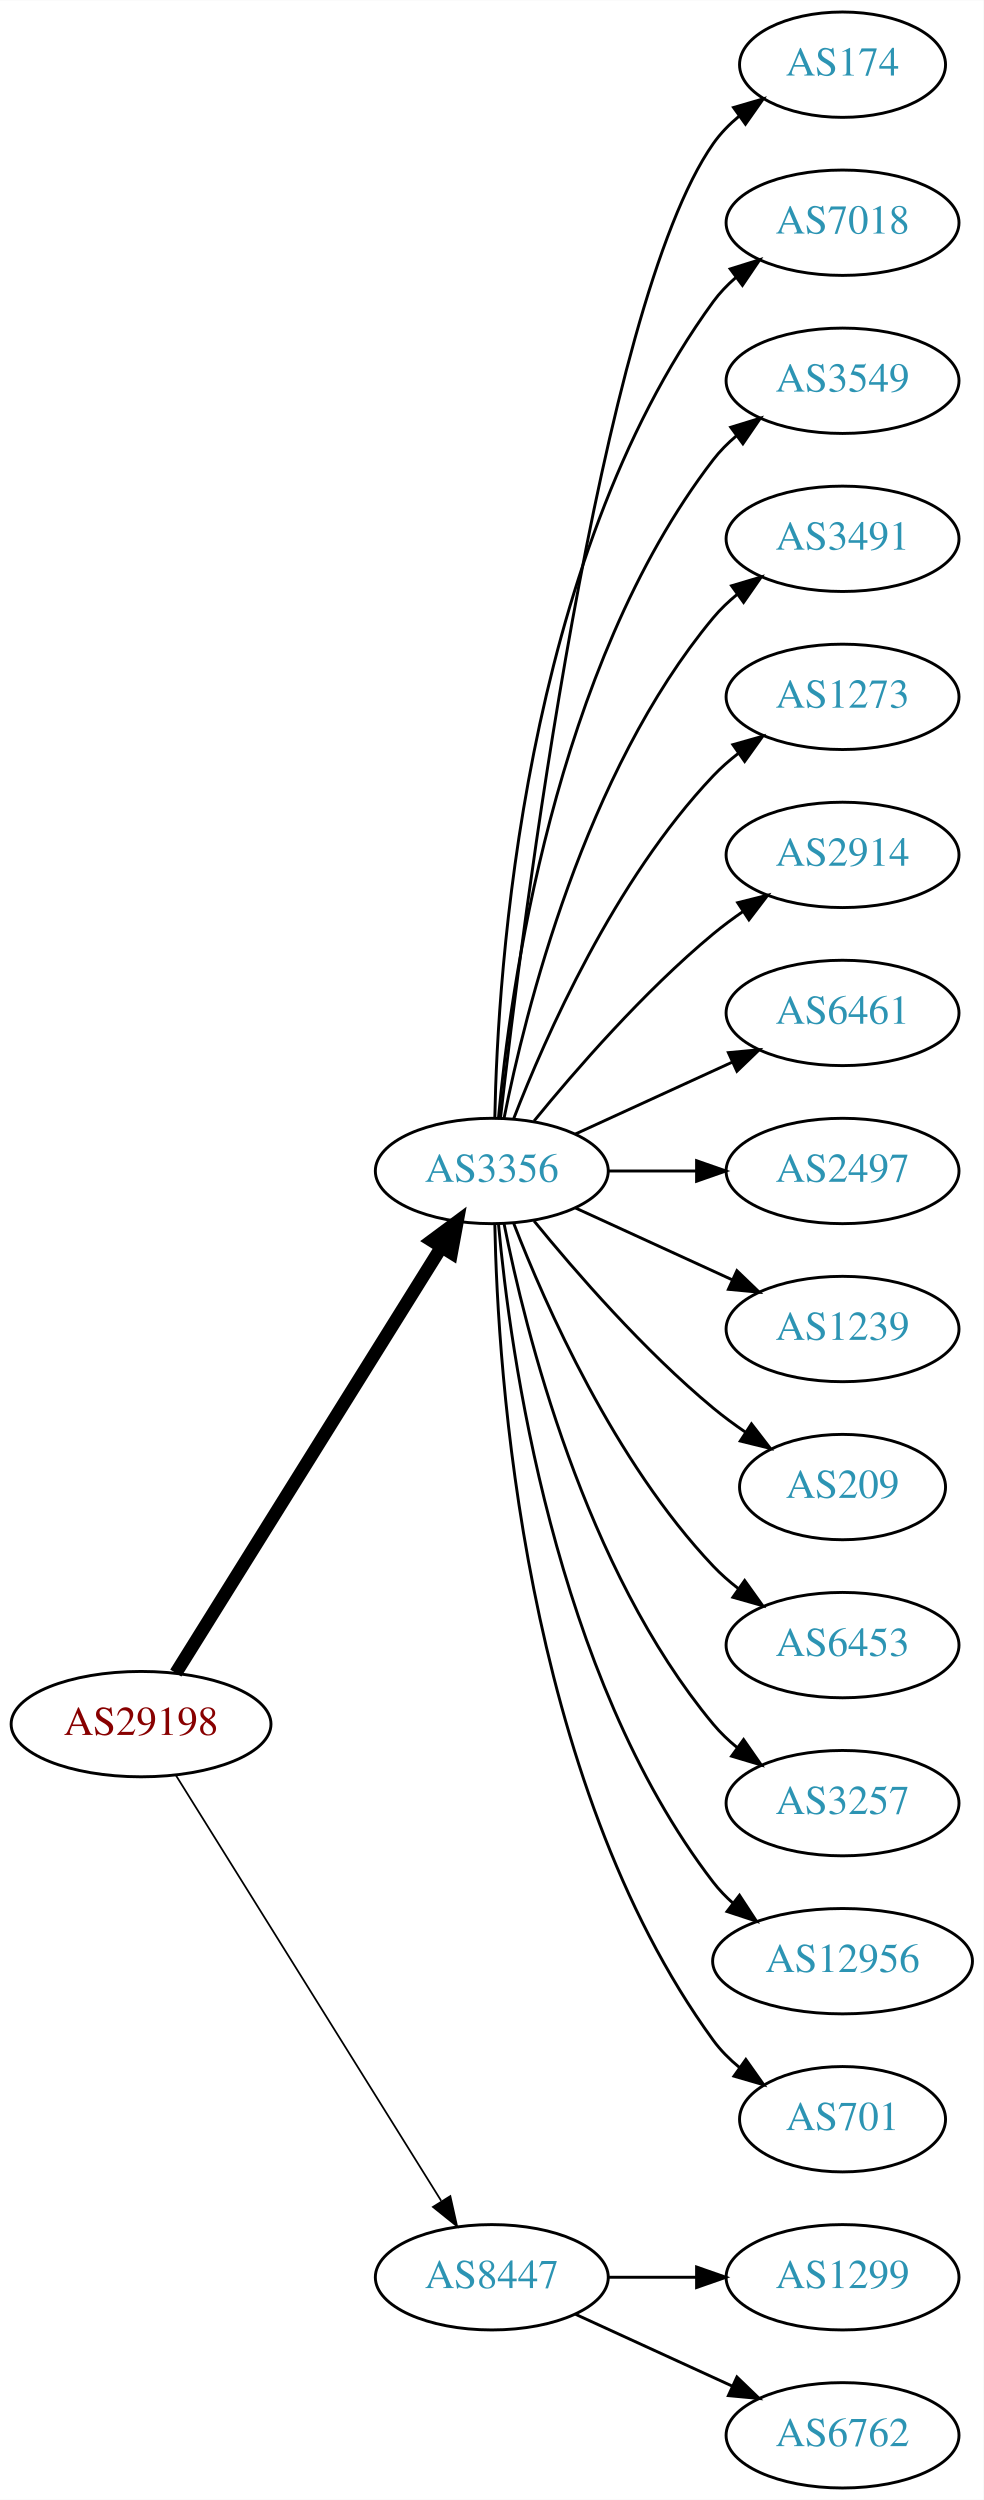
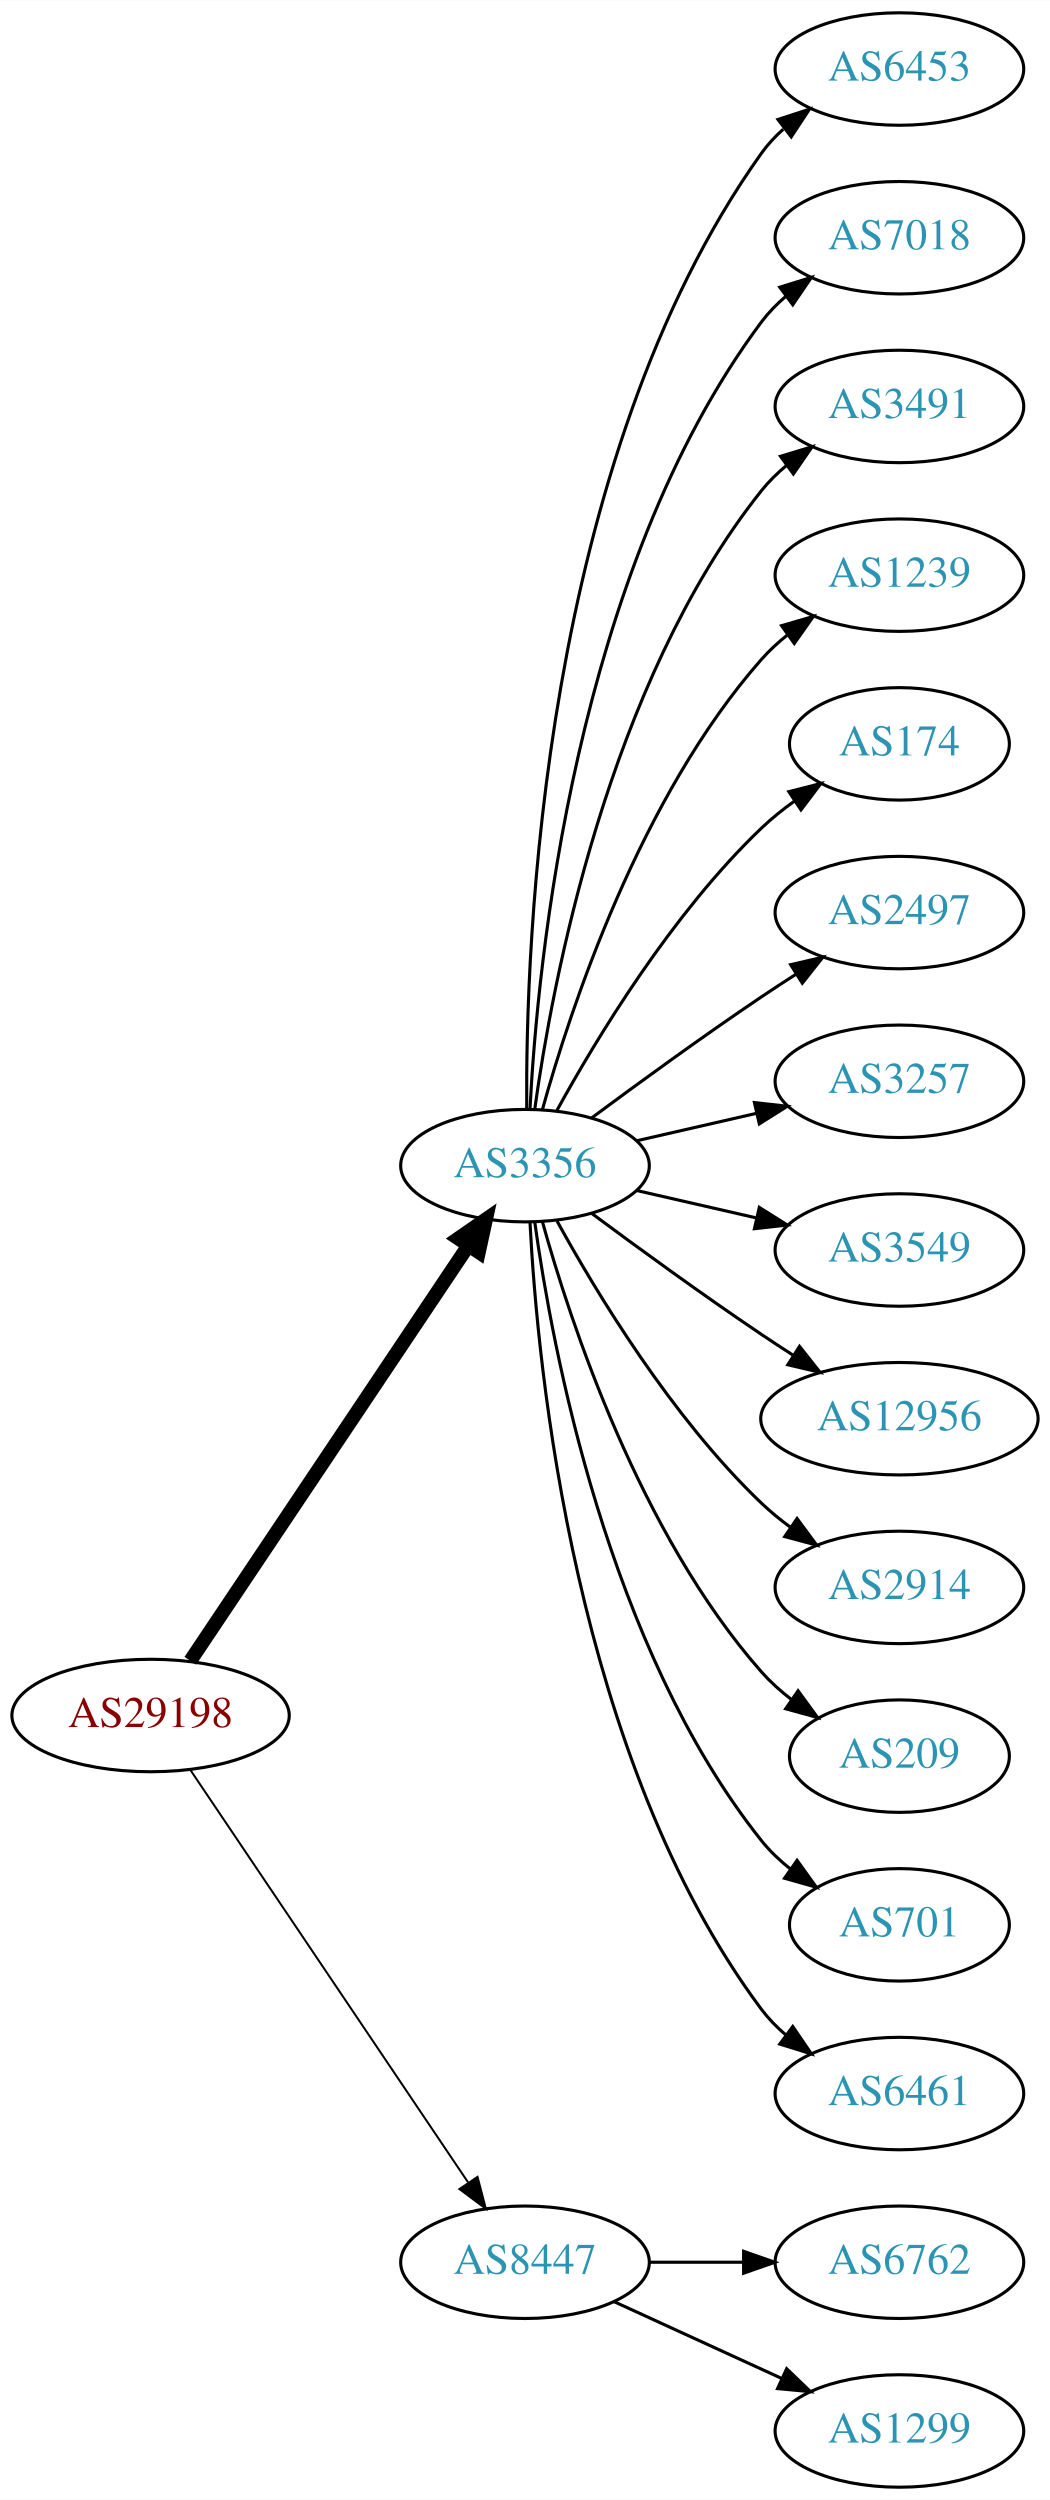
- <svg xmlns="http://www.w3.org/2000/svg" xmlns:xlink="http://www.w3.org/1999/xlink" width="336pt" height="854pt" viewBox="0.00 0.00 336.08 854.00">
-   <g id="graph0" class="graph" transform="scale(1 1) rotate(0) translate(4 850)">
-     <polygon fill="white" stroke="none" points="-4,4 -4,-850 332.077,-850 332.077,4 -4,4" />
+ <svg xmlns="http://www.w3.org/2000/svg" xmlns:xlink="http://www.w3.org/1999/xlink" width="336pt" height="800pt" viewBox="0.00 0.00 336.08 800.00">
+   <g id="graph0" class="graph" transform="scale(1 1) rotate(0) translate(4 796)">
+     <polygon fill="white" stroke="none" points="-4,4 -4,-796 332.077,-796 332.077,4 -4,4" />
    <g id="node1" class="node">
      <g id="a_node1">
        <a xlink:href="/asn/29198" xlink:title="AS29198 ~ Schenker und Co AG [AT]">
-           <ellipse fill="#ffffff" stroke="black" cx="44.196" cy="-261" rx="44.393" ry="18" />
-           <text text-anchor="middle" x="44.196" y="-257.3" font-family="Times,serif" font-size="14.00" fill="#880000">AS29198</text>
+           <ellipse fill="#ffffff" stroke="black" cx="44.196" cy="-247" rx="44.393" ry="18" />
+           <text text-anchor="middle" x="44.196" y="-243.3" font-family="Times,serif" font-size="14.00" fill="#880000">AS29198</text>
        </a>
      </g>
    </g>
    <g id="node2" class="node">
      <g id="a_node2">
-         <a xlink:href="/asn/3356" xlink:title="AS3356 ~ LEVEL3 [US]">
-           <ellipse fill="#ffffff" stroke="black" cx="164.039" cy="-450" rx="39.794" ry="18" />
-           <text text-anchor="middle" x="164.039" y="-446.3" font-family="Times,serif" font-size="14.00" fill="#2c94b3">AS3356</text>
+         <a xlink:href="/asn/3356" xlink:title="AS3356 ~ Level 3 Parent, LLC [US]">
+           <ellipse fill="#ffffff" stroke="black" cx="164.039" cy="-423" rx="39.794" ry="18" />
+           <text text-anchor="middle" x="164.039" y="-419.3" font-family="Times,serif" font-size="14.00" fill="#2c94b3">AS3356</text>
        </a>
      </g>
    </g>
    <g id="edge1" class="edge">
-       <path fill="none" stroke="black" stroke-width="4.5" d="M56.071,-278.442C76.855,-311.775 122.315,-384.686 146.744,-423.866" />
-       <polygon fill="black" stroke="black" stroke-width="4.5" points="143.558,-426.198 152.19,-432.6 150.24,-422.031 143.558,-426.198" />
+       <path fill="none" stroke="black" stroke-width="4.5" d="M56.926,-264.519C77.803,-295.699 121.491,-360.948 145.794,-397.245" />
+       <polygon fill="black" stroke="black" stroke-width="4.5" points="142.694,-399.693 151.53,-405.811 149.238,-395.311 142.694,-399.693" />
    </g>
    <g id="node3" class="node">
      <g id="a_node3">
        <a xlink:href="/asn/8447" xlink:title="AS8447 ~ A1 Telekom Austria AG [AT]">
          <ellipse fill="#ffffff" stroke="black" cx="164.039" cy="-72" rx="39.794" ry="18" />
          <text text-anchor="middle" x="164.039" y="-68.3" font-family="Times,serif" font-size="14.00" fill="#2c94b3">AS8447</text>
        </a>
      </g>
    </g>
    <g id="edge2" class="edge">
-       <path fill="none" stroke="black" stroke-width="0.6" d="M56.071,-243.558C76.855,-210.225 122.315,-137.314 146.744,-98.134" />
-       <polygon fill="black" stroke="black" stroke-width="0.6" points="149.869,-99.737 152.19,-89.4 143.929,-96.034 149.869,-99.737" />
+       <path fill="none" stroke="black" stroke-width="0.643" d="M56.926,-229.581C77.803,-198.578 121.491,-133.699 145.794,-97.608" />
+       <polygon fill="black" stroke="black" stroke-width="0.643" points="148.847,-99.341 151.53,-89.091 143.041,-95.431 148.847,-99.341" />
    </g>
    <g id="node4" class="node">
      <g id="a_node4">
-         <a xlink:href="/asn/174" xlink:title="AS174 ~ Cogent Communications [US]">
-           <ellipse fill="#ffffff" stroke="black" cx="283.881" cy="-828" rx="35.194" ry="18" />
-           <text text-anchor="middle" x="283.881" y="-824.3" font-family="Times,serif" font-size="14.00" fill="#2c94b3">AS174</text>
+         <a xlink:href="/asn/6453" xlink:title="AS6453 ~ TATA COMMUNICATIONS (AMERICA) INC [US]">
+           <ellipse fill="#ffffff" stroke="black" cx="283.881" cy="-774" rx="39.794" ry="18" />
+           <text text-anchor="middle" x="283.881" y="-770.3" font-family="Times,serif" font-size="14.00" fill="#2c94b3">AS6453</text>
        </a>
      </g>
    </g>
    <g id="edge3" class="edge">
-       <path fill="none" stroke="black" d="M167.009,-468.101C174.237,-531.928 200.915,-745.628 239.685,-801 242.139,-804.505 245.208,-807.649 248.572,-810.444" />
-       <polygon fill="black" stroke="black" points="246.636,-813.363 256.805,-816.336 250.71,-807.67 246.636,-813.363" />
+       <path fill="none" stroke="black" d="M164.587,-441.063C164.168,-493.503 169.322,-648.293 239.685,-747 241.687,-749.809 244.082,-752.388 246.703,-754.743" />
+       <polygon fill="black" stroke="black" points="245.007,-757.852 255.079,-761.139 249.255,-752.288 245.007,-757.852" />
    </g>
    <g id="node5" class="node">
      <g id="a_node5">
        <a xlink:href="/asn/7018" xlink:title="AS7018 ~ AT&amp;T Services, Inc. [US]">
-           <ellipse fill="#ffffff" stroke="black" cx="283.881" cy="-774" rx="39.794" ry="18" />
-           <text text-anchor="middle" x="283.881" y="-770.3" font-family="Times,serif" font-size="14.00" fill="#2c94b3">AS7018</text>
+           <ellipse fill="#ffffff" stroke="black" cx="283.881" cy="-720" rx="39.794" ry="18" />
+           <text text-anchor="middle" x="283.881" y="-716.3" font-family="Times,serif" font-size="14.00" fill="#2c94b3">AS7018</text>
        </a>
      </g>
    </g>
    <g id="edge4" class="edge">
-       <path fill="none" stroke="black" d="M165.071,-468.337C166.044,-518.079 174.763,-657.806 239.685,-747 241.897,-750.039 244.565,-752.813 247.477,-755.326" />
-       <polygon fill="black" stroke="black" points="245.495,-758.214 255.608,-761.373 249.672,-752.597 245.495,-758.214" />
+       <path fill="none" stroke="black" d="M165.63,-441.023C168.007,-487.412 179.925,-612.893 239.685,-693 241.933,-696.013 244.624,-698.769 247.551,-701.272" />
+       <polygon fill="black" stroke="black" points="245.582,-704.169 255.702,-707.303 249.746,-698.542 245.582,-704.169" />
    </g>
    <g id="node6" class="node">
      <g id="a_node6">
-         <a xlink:href="/asn/3549" xlink:title="AS3549 ~ Level 3 Parent, LLC [US]">
-           <ellipse fill="#ffffff" stroke="black" cx="283.881" cy="-720" rx="39.794" ry="18" />
-           <text text-anchor="middle" x="283.881" y="-716.3" font-family="Times,serif" font-size="14.00" fill="#2c94b3">AS3549</text>
-         </a>
-       </g>
-     </g>
-     <g id="edge5" class="edge">
-       <path fill="none" stroke="black" d="M166.323,-468.117C170.221,-511.332 185.238,-622.131 239.685,-693 241.975,-695.981 244.695,-698.716 247.639,-701.205" />
-       <polygon fill="black" stroke="black" points="245.686,-704.113 255.816,-707.218 249.833,-698.473 245.686,-704.113" />
-     </g>
-     <g id="node7" class="node">
-       <g id="a_node7">
        <a xlink:href="/asn/3491" xlink:title="AS3491 ~ PCCW Global, Inc. [US]">
          <ellipse fill="#ffffff" stroke="black" cx="283.881" cy="-666" rx="39.794" ry="18" />
          <text text-anchor="middle" x="283.881" y="-662.3" font-family="Times,serif" font-size="14.00" fill="#2c94b3">AS3491</text>
        </a>
      </g>
    </g>
+     <g id="edge5" class="edge">
+       <path fill="none" stroke="black" d="M167.178,-441.17C172.678,-480.974 190.504,-577.233 239.685,-639 242.026,-641.94 244.781,-644.649 247.747,-647.121" />
+       <polygon fill="black" stroke="black" points="245.812,-650.042 255.953,-653.11 249.939,-644.388 245.812,-650.042" />
+     </g>
+     <g id="node7" class="node">
+       <g id="a_node7">
+         <a xlink:href="/asn/1239" xlink:title="AS1239 ~ Sprint [US]">
+           <ellipse fill="#ffffff" stroke="black" cx="283.881" cy="-612" rx="39.794" ry="18" />
+           <text text-anchor="middle" x="283.881" y="-608.3" font-family="Times,serif" font-size="14.00" fill="#2c94b3">AS1239</text>
+         </a>
+       </g>
+     </g>
    <g id="edge6" class="edge">
-       <path fill="none" stroke="black" d="M168.237,-468.073C175.401,-504.141 195.675,-586.125 239.685,-639 242.09,-641.889 244.886,-644.563 247.879,-647.013" />
-       <polygon fill="black" stroke="black" points="245.967,-649.95 256.122,-652.973 250.069,-644.277 245.967,-649.95" />
+       <path fill="none" stroke="black" d="M169.612,-440.946C178.517,-472.995 200.801,-540.842 239.685,-585 242.169,-587.821 245.019,-590.449 248.044,-592.871" />
+       <polygon fill="black" stroke="black" points="246.162,-595.828 256.334,-598.791 250.23,-590.131 246.162,-595.828" />
    </g>
    <g id="node8" class="node">
      <g id="a_node8">
-         <a xlink:href="/asn/1273" xlink:title="AS1273 ~ Vodafone Group PLC [EU]">
-           <ellipse fill="#ffffff" stroke="black" cx="283.881" cy="-612" rx="39.794" ry="18" />
-           <text text-anchor="middle" x="283.881" y="-608.3" font-family="Times,serif" font-size="14.00" fill="#2c94b3">AS1273</text>
+         <a xlink:href="/asn/174" xlink:title="AS174 ~ Cogent Communications [US]">
+           <ellipse fill="#ffffff" stroke="black" cx="283.881" cy="-558" rx="35.194" ry="18" />
+           <text text-anchor="middle" x="283.881" y="-554.3" font-family="Times,serif" font-size="14.00" fill="#2c94b3">AS174</text>
        </a>
      </g>
    </g>
    <g id="edge7" class="edge">
-       <path fill="none" stroke="black" d="M171.562,-467.994C182.312,-495.728 205.969,-549.429 239.685,-585 242.271,-587.728 245.188,-590.294 248.257,-592.677" />
-       <polygon fill="black" stroke="black" points="246.411,-595.658 256.605,-598.543 250.435,-589.93 246.411,-595.658" />
+       <path fill="none" stroke="black" d="M174.28,-440.713C186.825,-463.561 211.002,-503.611 239.685,-531 242.939,-534.107 246.606,-537.046 250.393,-539.76" />
+       <polygon fill="black" stroke="black" points="248.495,-542.701 258.761,-545.322 252.37,-536.872 248.495,-542.701" />
    </g>
    <g id="node9" class="node">
      <g id="a_node9">
-         <a xlink:href="/asn/2914" xlink:title="AS2914 ~ NTT America, Inc. [US]">
-           <ellipse fill="#ffffff" stroke="black" cx="283.881" cy="-558" rx="39.794" ry="18" />
-           <text text-anchor="middle" x="283.881" y="-554.3" font-family="Times,serif" font-size="14.00" fill="#2c94b3">AS2914</text>
+         <a xlink:href="/asn/2497" xlink:title="AS2497 ~ Internet Initiative Japan Inc. [JP]">
+           <ellipse fill="#ffffff" stroke="black" cx="283.881" cy="-504" rx="39.794" ry="18" />
+           <text text-anchor="middle" x="283.881" y="-500.3" font-family="Times,serif" font-size="14.00" fill="#2c94b3">AS2497</text>
        </a>
      </g>
    </g>
    <g id="edge8" class="edge">
-       <path fill="none" stroke="black" d="M178.458,-467.065C192.572,-484.375 215.987,-511.345 239.685,-531 242.901,-533.668 246.402,-536.27 249.972,-538.741" />
-       <polygon fill="black" stroke="black" points="248.05,-541.666 258.329,-544.236 251.896,-535.817 248.05,-541.666" />
+       <path fill="none" stroke="black" d="M185.369,-438.277C200.231,-449.304 220.976,-464.407 239.685,-477 243.234,-479.389 246.984,-481.839 250.733,-484.242" />
+       <polygon fill="black" stroke="black" points="249.059,-487.325 259.381,-489.712 252.801,-481.409 249.059,-487.325" />
    </g>
    <g id="node10" class="node">
      <g id="a_node10">
-         <a xlink:href="/asn/6461" xlink:title="AS6461 ~ Zayo Bandwidth [US]">
-           <ellipse fill="#ffffff" stroke="black" cx="283.881" cy="-504" rx="39.794" ry="18" />
-           <text text-anchor="middle" x="283.881" y="-500.3" font-family="Times,serif" font-size="14.00" fill="#2c94b3">AS6461</text>
+         <a xlink:href="/asn/3257" xlink:title="AS3257 ~ GTT [DE]">
+           <ellipse fill="#ffffff" stroke="black" cx="283.881" cy="-450" rx="39.794" ry="18" />
+           <text text-anchor="middle" x="283.881" y="-446.3" font-family="Times,serif" font-size="14.00" fill="#2c94b3">AS3257</text>
        </a>
      </g>
    </g>
    <g id="edge9" class="edge">
-       <path fill="none" stroke="black" d="M192.667,-462.661C208.624,-469.973 228.895,-479.261 246.178,-487.181" />
-       <polygon fill="black" stroke="black" points="244.876,-490.435 255.425,-491.419 247.793,-484.071 244.876,-490.435" />
+       <path fill="none" stroke="black" d="M199.758,-430.955C211.758,-433.704 225.379,-436.825 238.071,-439.733" />
+       <polygon fill="black" stroke="black" points="237.474,-443.187 248.003,-442.009 239.037,-436.364 237.474,-443.187" />
    </g>
    <g id="node11" class="node">
      <g id="a_node11">
-         <a xlink:href="/asn/2497" xlink:title="AS2497 ~ Internet Initiative Japan Inc. [JP]">
-           <ellipse fill="#ffffff" stroke="black" cx="283.881" cy="-450" rx="39.794" ry="18" />
-           <text text-anchor="middle" x="283.881" y="-446.3" font-family="Times,serif" font-size="14.00" fill="#2c94b3">AS2497</text>
+         <a xlink:href="/asn/3549" xlink:title="AS3549 ~ Level 3 Parent, LLC [US]">
+           <ellipse fill="#ffffff" stroke="black" cx="283.881" cy="-396" rx="39.794" ry="18" />
+           <text text-anchor="middle" x="283.881" y="-392.3" font-family="Times,serif" font-size="14.00" fill="#2c94b3">AS3549</text>
        </a>
      </g>
    </g>
    <g id="edge10" class="edge">
-       <path fill="none" stroke="black" d="M203.951,-450C213.505,-450 223.854,-450 233.817,-450" />
-       <polygon fill="black" stroke="black" points="234.009,-453.5 244.009,-450 234.009,-446.5 234.009,-453.5" />
+       <path fill="none" stroke="black" d="M199.758,-415.045C211.758,-412.296 225.379,-409.175 238.071,-406.267" />
+       <polygon fill="black" stroke="black" points="239.037,-409.636 248.003,-403.991 237.474,-402.813 239.037,-409.636" />
    </g>
    <g id="node12" class="node">
      <g id="a_node12">
-         <a xlink:href="/asn/1239" xlink:title="AS1239 ~ Sprint [US]">
-           <ellipse fill="#ffffff" stroke="black" cx="283.881" cy="-396" rx="39.794" ry="18" />
-           <text text-anchor="middle" x="283.881" y="-392.3" font-family="Times,serif" font-size="14.00" fill="#2c94b3">AS1239</text>
+         <a xlink:href="/asn/12956" xlink:title="AS12956 ~ TELXIUS [ES]">
+           <ellipse fill="#ffffff" stroke="black" cx="283.881" cy="-342" rx="44.393" ry="18" />
+           <text text-anchor="middle" x="283.881" y="-338.3" font-family="Times,serif" font-size="14.00" fill="#2c94b3">AS12956</text>
        </a>
      </g>
    </g>
    <g id="edge11" class="edge">
-       <path fill="none" stroke="black" d="M192.667,-437.339C208.624,-430.027 228.895,-420.739 246.178,-412.819" />
-       <polygon fill="black" stroke="black" points="247.793,-415.929 255.425,-408.581 244.876,-409.565 247.793,-415.929" />
+       <path fill="none" stroke="black" d="M185.369,-407.723C200.231,-396.696 220.976,-381.593 239.685,-369 242.975,-366.785 246.438,-364.518 249.912,-362.285" />
+       <polygon fill="black" stroke="black" points="251.909,-365.163 258.479,-356.852 248.16,-359.252 251.909,-365.163" />
    </g>
    <g id="node13" class="node">
      <g id="a_node13">
-         <a xlink:href="/asn/209" xlink:title="AS209 ~ CenturyLink Communications, LLC [US]">
-           <ellipse fill="#ffffff" stroke="black" cx="283.881" cy="-342" rx="35.194" ry="18" />
-           <text text-anchor="middle" x="283.881" y="-338.3" font-family="Times,serif" font-size="14.00" fill="#2c94b3">AS209</text>
+         <a xlink:href="/asn/2914" xlink:title="AS2914 ~ NTT America, Inc. [US]">
+           <ellipse fill="#ffffff" stroke="black" cx="283.881" cy="-288" rx="39.794" ry="18" />
+           <text text-anchor="middle" x="283.881" y="-284.3" font-family="Times,serif" font-size="14.00" fill="#2c94b3">AS2914</text>
        </a>
      </g>
    </g>
    <g id="edge12" class="edge">
-       <path fill="none" stroke="black" d="M178.458,-432.935C192.572,-415.625 215.987,-388.655 239.685,-369 243.148,-366.128 246.941,-363.331 250.795,-360.692" />
-       <polygon fill="black" stroke="black" points="252.757,-363.592 259.228,-355.203 248.938,-357.725 252.757,-363.592" />
+       <path fill="none" stroke="black" d="M174.28,-405.287C186.825,-382.439 211.002,-342.389 239.685,-315 242.553,-312.261 245.742,-309.653 249.051,-307.215" />
+       <polygon fill="black" stroke="black" points="251.114,-310.044 257.411,-301.523 247.175,-304.258 251.114,-310.044" />
    </g>
    <g id="node14" class="node">
      <g id="a_node14">
-         <a xlink:href="/asn/6453" xlink:title="AS6453 ~ TATA COMMUNICATIONS (AMERICA) INC [US]">
-           <ellipse fill="#ffffff" stroke="black" cx="283.881" cy="-288" rx="39.794" ry="18" />
-           <text text-anchor="middle" x="283.881" y="-284.3" font-family="Times,serif" font-size="14.00" fill="#2c94b3">AS6453</text>
+         <a xlink:href="/asn/209" xlink:title="AS209 ~ CenturyLink Communications, LLC [US]">
+           <ellipse fill="#ffffff" stroke="black" cx="283.881" cy="-234" rx="35.194" ry="18" />
+           <text text-anchor="middle" x="283.881" y="-230.3" font-family="Times,serif" font-size="14.00" fill="#2c94b3">AS209</text>
        </a>
      </g>
    </g>
    <g id="edge13" class="edge">
-       <path fill="none" stroke="black" d="M171.562,-432.006C182.312,-404.272 205.969,-350.571 239.685,-315 242.271,-312.272 245.188,-309.706 248.257,-307.323" />
-       <polygon fill="black" stroke="black" points="250.435,-310.07 256.605,-301.457 246.411,-304.342 250.435,-310.07" />
+       <path fill="none" stroke="black" d="M169.612,-405.054C178.517,-373.005 200.801,-305.158 239.685,-261 242.512,-257.789 245.814,-254.828 249.309,-252.136" />
+       <polygon fill="black" stroke="black" points="251.443,-254.916 257.684,-246.355 247.466,-249.155 251.443,-254.916" />
    </g>
    <g id="node15" class="node">
      <g id="a_node15">
-         <a xlink:href="/asn/3257" xlink:title="AS3257 ~ GTT [DE]">
-           <ellipse fill="#ffffff" stroke="black" cx="283.881" cy="-234" rx="39.794" ry="18" />
-           <text text-anchor="middle" x="283.881" y="-230.3" font-family="Times,serif" font-size="14.00" fill="#2c94b3">AS3257</text>
+         <a xlink:href="/asn/701" xlink:title="AS701 ~ UUNET [US]">
+           <ellipse fill="#ffffff" stroke="black" cx="283.881" cy="-180" rx="35.194" ry="18" />
+           <text text-anchor="middle" x="283.881" y="-176.3" font-family="Times,serif" font-size="14.00" fill="#2c94b3">AS701</text>
        </a>
      </g>
    </g>
    <g id="edge14" class="edge">
-       <path fill="none" stroke="black" d="M168.237,-431.927C175.401,-395.859 195.675,-313.875 239.685,-261 242.09,-258.111 244.886,-255.437 247.879,-252.987" />
-       <polygon fill="black" stroke="black" points="250.069,-255.723 256.122,-247.027 245.967,-250.05 250.069,-255.723" />
+       <path fill="none" stroke="black" d="M167.178,-404.83C172.678,-365.026 190.504,-268.767 239.685,-207 242.35,-203.653 245.55,-200.607 248.988,-197.868" />
+       <polygon fill="black" stroke="black" points="251.126,-200.643 257.302,-192.035 247.106,-194.913 251.126,-200.643" />
    </g>
    <g id="node16" class="node">
      <g id="a_node16">
-         <a xlink:href="/asn/12956" xlink:title="AS12956 ~ TELXIUS [ES]">
-           <ellipse fill="#ffffff" stroke="black" cx="283.881" cy="-180" rx="44.393" ry="18" />
-           <text text-anchor="middle" x="283.881" y="-176.3" font-family="Times,serif" font-size="14.00" fill="#2c94b3">AS12956</text>
+         <a xlink:href="/asn/6461" xlink:title="AS6461 ~ Zayo Bandwidth [US]">
+           <ellipse fill="#ffffff" stroke="black" cx="283.881" cy="-126" rx="39.794" ry="18" />
+           <text text-anchor="middle" x="283.881" y="-122.3" font-family="Times,serif" font-size="14.00" fill="#2c94b3">AS6461</text>
        </a>
      </g>
    </g>
    <g id="edge15" class="edge">
-       <path fill="none" stroke="black" d="M166.323,-431.883C170.221,-388.668 185.238,-277.869 239.685,-207 241.679,-204.405 243.998,-201.996 246.508,-199.774" />
-       <polygon fill="black" stroke="black" points="248.666,-202.53 254.472,-193.667 244.407,-196.975 248.666,-202.53" />
+       <path fill="none" stroke="black" d="M165.63,-404.977C168.007,-358.588 179.925,-233.107 239.685,-153 241.933,-149.987 244.624,-147.231 247.551,-144.728" />
+       <polygon fill="black" stroke="black" points="249.746,-147.458 255.702,-138.697 245.582,-141.831 249.746,-147.458" />
    </g>
    <g id="node17" class="node">
      <g id="a_node17">
-         <a xlink:href="/asn/701" xlink:title="AS701 ~ UUNET [US]">
-           <ellipse fill="#ffffff" stroke="black" cx="283.881" cy="-126" rx="35.194" ry="18" />
-           <text text-anchor="middle" x="283.881" y="-122.3" font-family="Times,serif" font-size="14.00" fill="#2c94b3">AS701</text>
+         <a xlink:href="/asn/6762" xlink:title="AS6762 ~ TELECOM ITALIA SPARKLE S.p.A. [IT]">
+           <ellipse fill="#ffffff" stroke="black" cx="283.881" cy="-72" rx="39.794" ry="18" />
+           <text text-anchor="middle" x="283.881" y="-68.3" font-family="Times,serif" font-size="14.00" fill="#2c94b3">AS6762</text>
        </a>
      </g>
    </g>
    <g id="edge16" class="edge">
-       <path fill="none" stroke="black" d="M165.071,-431.663C166.044,-381.921 174.763,-242.194 239.685,-153 242.203,-149.541 245.311,-146.425 248.698,-143.646" />
-       <polygon fill="black" stroke="black" points="250.837,-146.42 256.956,-137.771 246.778,-140.716 250.837,-146.42" />
+       <path fill="none" stroke="black" d="M203.951,-72C213.505,-72 223.854,-72 233.817,-72" />
+       <polygon fill="black" stroke="black" points="234.009,-75.5 244.009,-72 234.009,-68.5 234.009,-75.5" />
    </g>
    <g id="node18" class="node">
      <g id="a_node18">
        <a xlink:href="/asn/1299" xlink:title="AS1299 ~ Telia Carrier [EU]">
-           <ellipse fill="#ffffff" stroke="black" cx="283.881" cy="-72" rx="39.794" ry="18" />
-           <text text-anchor="middle" x="283.881" y="-68.3" font-family="Times,serif" font-size="14.00" fill="#2c94b3">AS1299</text>
+           <ellipse fill="#ffffff" stroke="black" cx="283.881" cy="-18" rx="39.794" ry="18" />
+           <text text-anchor="middle" x="283.881" y="-14.3" font-family="Times,serif" font-size="14.00" fill="#2c94b3">AS1299</text>
        </a>
      </g>
    </g>
    <g id="edge17" class="edge">
-       <path fill="none" stroke="black" d="M203.951,-72C213.505,-72 223.854,-72 233.817,-72" />
-       <polygon fill="black" stroke="black" points="234.009,-75.5 244.009,-72 234.009,-68.5 234.009,-75.5" />
-     </g>
-     <g id="node19" class="node">
-       <g id="a_node19">
-         <a xlink:href="/asn/6762" xlink:title="AS6762 ~ TELECOM ITALIA SPARKLE S.p.A. [IT]">
-           <ellipse fill="#ffffff" stroke="black" cx="283.881" cy="-18" rx="39.794" ry="18" />
-           <text text-anchor="middle" x="283.881" y="-14.3" font-family="Times,serif" font-size="14.00" fill="#2c94b3">AS6762</text>
-         </a>
-       </g>
-     </g>
-     <g id="edge18" class="edge">
      <path fill="none" stroke="black" d="M192.667,-59.339C208.624,-52.027 228.895,-42.739 246.178,-34.819" />
      <polygon fill="black" stroke="black" points="247.793,-37.929 255.425,-30.581 244.876,-31.565 247.793,-37.929" />
    </g>
  </g>
</svg>
